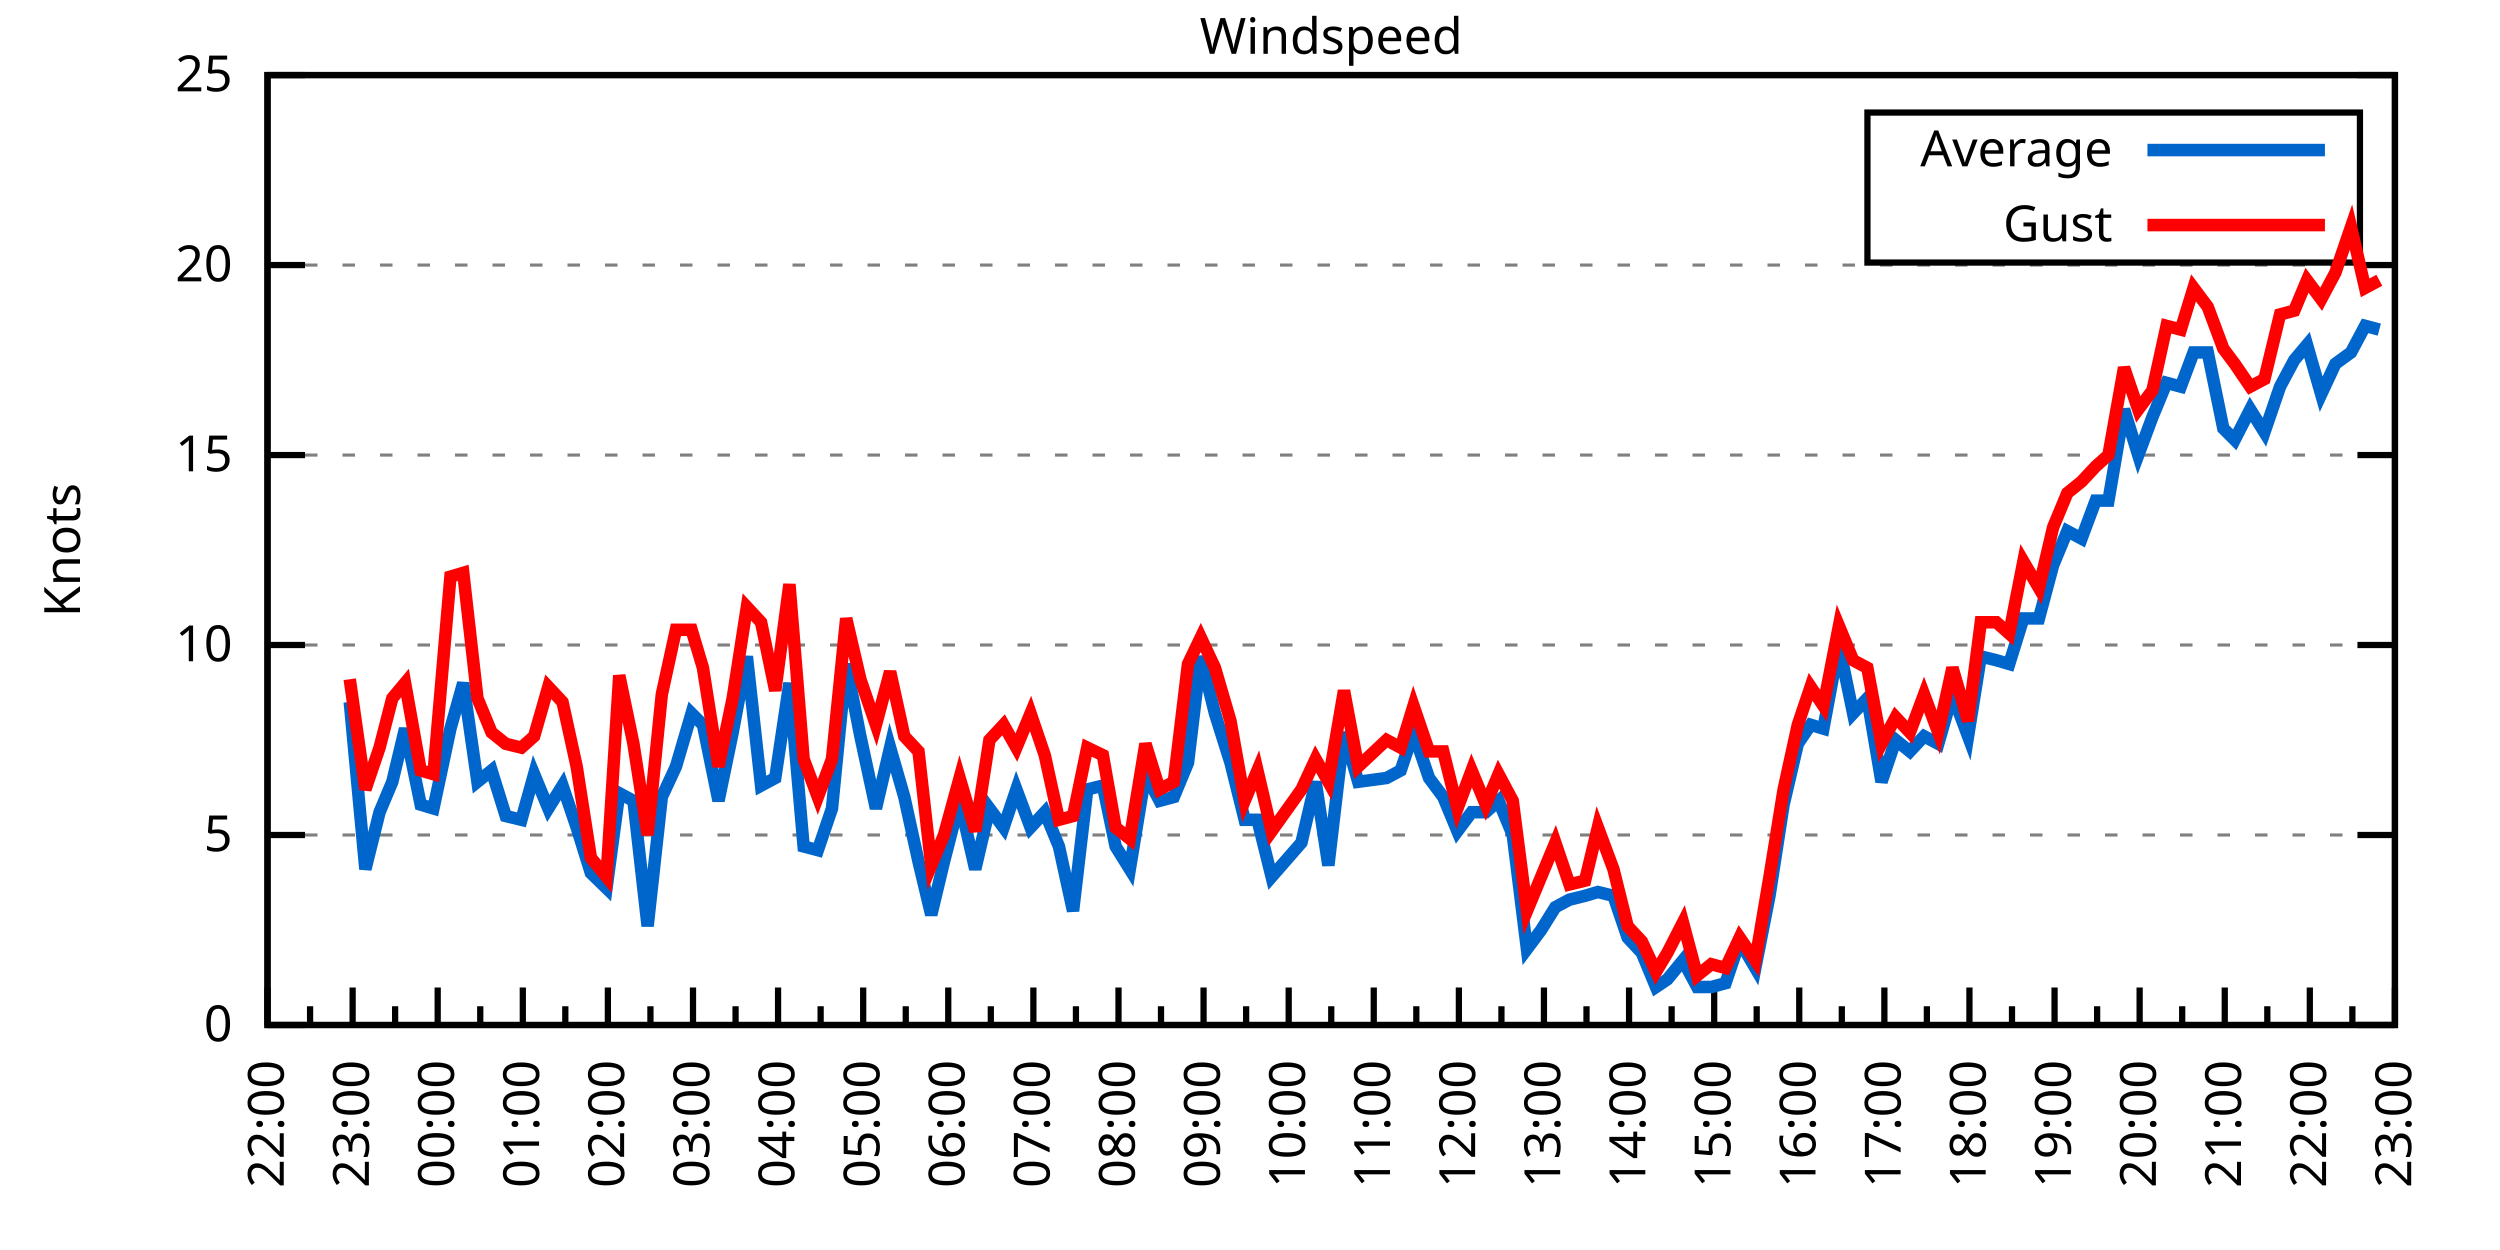
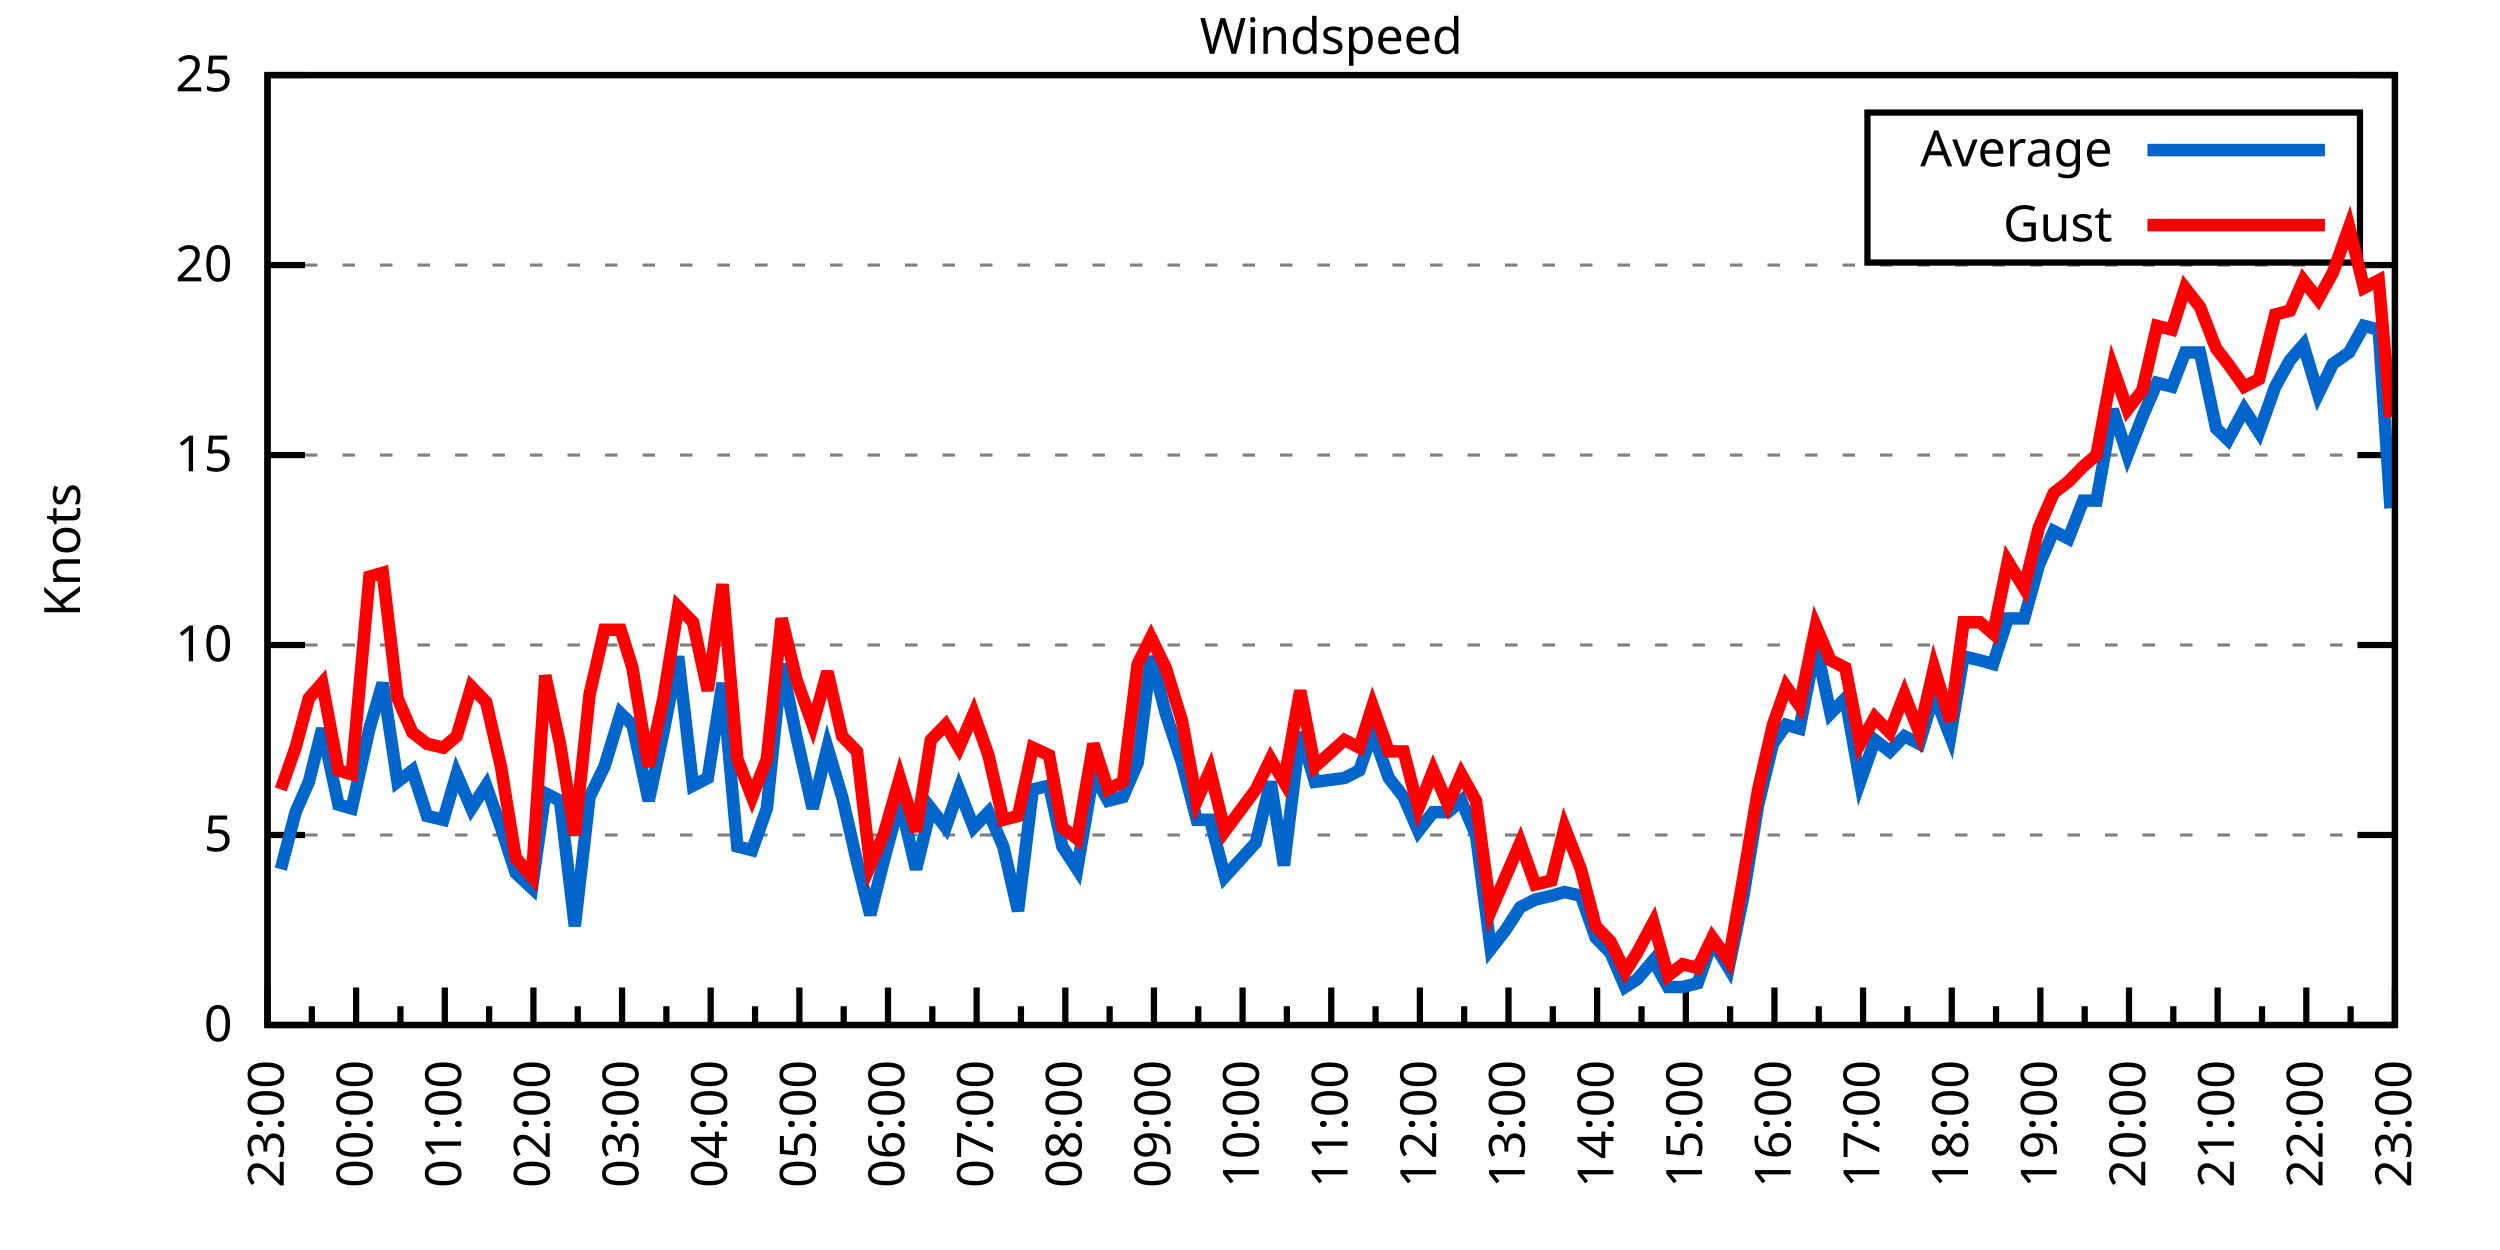
<svg xmlns="http://www.w3.org/2000/svg" xmlns:xlink="http://www.w3.org/1999/xlink" width="400" height="200" viewBox="0 0 400 200">
  <g id="gnuplot_canvas">
    <rect x="0" y="0" width="400" height="200" fill="none" />
    <defs>
      <circle id="gpDot" r="0.5" stroke-width="0.5" stroke="currentColor" />
      <path id="gpPt0" stroke-width="0.333" stroke="currentColor" d="M-1,0 h2 M0,-1 v2" />
      <path id="gpPt1" stroke-width="0.333" stroke="currentColor" d="M-1,-1 L1,1 M1,-1 L-1,1" />
      <path id="gpPt2" stroke-width="0.333" stroke="currentColor" d="M-1,0 L1,0 M0,-1 L0,1 M-1,-1 L1,1 M-1,1 L1,-1" />
      <rect id="gpPt3" stroke-width="0.333" stroke="currentColor" x="-1" y="-1" width="2" height="2" />
      <rect id="gpPt4" stroke-width="0.333" stroke="currentColor" fill="currentColor" x="-1" y="-1" width="2" height="2" />
      <circle id="gpPt5" stroke-width="0.333" stroke="currentColor" cx="0" cy="0" r="1" />
      <use xlink:href="#gpPt5" id="gpPt6" fill="currentColor" stroke="none" />
      <path id="gpPt7" stroke-width="0.333" stroke="currentColor" d="M0,-1.33 L-1.33,0.67 L1.33,0.67 z" />
      <use xlink:href="#gpPt7" id="gpPt8" fill="currentColor" stroke="none" />
      <use xlink:href="#gpPt7" id="gpPt9" stroke="currentColor" transform="rotate(180)" />
      <use xlink:href="#gpPt9" id="gpPt10" fill="currentColor" stroke="none" />
      <use xlink:href="#gpPt3" id="gpPt11" stroke="currentColor" transform="rotate(45)" />
      <use xlink:href="#gpPt11" id="gpPt12" fill="currentColor" stroke="none" />
      <path id="gpPt13" stroke-width="0.333" stroke="currentColor" d="M0,1.330 L1.265,0.411 L0.782,-1.067 L-0.782,-1.076 L-1.265,0.411 z" />
      <use xlink:href="#gpPt13" id="gpPt14" fill="currentColor" stroke="none" />
      <filter id="textbox" filterUnits="objectBoundingBox" x="0" y="0" height="1" width="1">
        <feFlood flood-color="white" flood-opacity="1" result="bgnd" />
        <feComposite in="SourceGraphic" in2="bgnd" operator="atop" />
      </filter>
      <filter id="greybox" filterUnits="objectBoundingBox" x="0" y="0" height="1" width="1">
        <feFlood flood-color="lightgrey" flood-opacity="1" result="grey" />
        <feComposite in="SourceGraphic" in2="grey" operator="atop" />
      </filter>
    </defs>
    <g fill="none" color="white" stroke="currentColor" stroke-width="1.00" stroke-linecap="butt" stroke-linejoin="miter">
</g>
    <g fill="none" color="black" stroke="currentColor" stroke-width="1.00" stroke-linecap="butt" stroke-linejoin="miter">
      <g stroke="none" shape-rendering="crispEdges">
        <polygon fill="rgb(255, 255, 255)" points="42.80,164.00 383.18,164.00 383.18,12.02 42.80,12.02 " />
      </g>
    </g>
    <g fill="none" color="black" stroke="currentColor" stroke-width="1.00" stroke-linecap="butt" stroke-linejoin="miter">
</g>
    <g fill="none" color="black" stroke="black" stroke-width="0.50" stroke-linecap="butt" stroke-linejoin="miter">
</g>
    <g fill="none" color="gray" stroke="currentColor" stroke-width="0.50" stroke-linecap="butt" stroke-linejoin="miter">
      <path stroke="gray" stroke-dasharray="2,4" class="gridline" d="M42.80,164.00 L383.19,164.00  " />
    </g>
    <g fill="none" color="gray" stroke="gray" stroke-width="1.00" stroke-linecap="butt" stroke-linejoin="miter">
</g>
    <g fill="none" color="black" stroke="currentColor" stroke-width="1.00" stroke-linecap="butt" stroke-linejoin="miter">
      <path stroke="black" d="M42.80,164.00 L48.80,164.00 M383.19,164.00 L377.19,164.00  " />
      <g transform="translate(37.20,166.60)" stroke="none" fill="black" font-family="Sans" font-size="8.00" text-anchor="end">
        <text>
          <tspan font-family="Sans"> 0</tspan>
        </text>
      </g>
    </g>
    <g fill="none" color="black" stroke="currentColor" stroke-width="1.00" stroke-linecap="butt" stroke-linejoin="miter">
</g>
    <g fill="none" color="black" stroke="black" stroke-width="0.50" stroke-linecap="butt" stroke-linejoin="miter">
</g>
    <g fill="none" color="gray" stroke="currentColor" stroke-width="0.50" stroke-linecap="butt" stroke-linejoin="miter">
      <path stroke="gray" stroke-dasharray="2,4" class="gridline" d="M42.80,133.60 L383.19,133.60  " />
    </g>
    <g fill="none" color="gray" stroke="gray" stroke-width="1.00" stroke-linecap="butt" stroke-linejoin="miter">
</g>
    <g fill="none" color="black" stroke="currentColor" stroke-width="1.00" stroke-linecap="butt" stroke-linejoin="miter">
      <path stroke="black" d="M42.80,133.60 L48.80,133.60 M383.19,133.60 L377.19,133.60  " />
      <g transform="translate(37.20,136.20)" stroke="none" fill="black" font-family="Sans" font-size="8.00" text-anchor="end">
        <text>
          <tspan font-family="Sans"> 5</tspan>
        </text>
      </g>
    </g>
    <g fill="none" color="black" stroke="currentColor" stroke-width="1.00" stroke-linecap="butt" stroke-linejoin="miter">
</g>
    <g fill="none" color="black" stroke="black" stroke-width="0.50" stroke-linecap="butt" stroke-linejoin="miter">
</g>
    <g fill="none" color="gray" stroke="currentColor" stroke-width="0.50" stroke-linecap="butt" stroke-linejoin="miter">
      <path stroke="gray" stroke-dasharray="2,4" class="gridline" d="M42.80,103.20 L383.19,103.20  " />
    </g>
    <g fill="none" color="gray" stroke="gray" stroke-width="1.00" stroke-linecap="butt" stroke-linejoin="miter">
</g>
    <g fill="none" color="black" stroke="currentColor" stroke-width="1.00" stroke-linecap="butt" stroke-linejoin="miter">
      <path stroke="black" d="M42.80,103.20 L48.80,103.20 M383.19,103.20 L377.19,103.20  " />
      <g transform="translate(37.20,105.80)" stroke="none" fill="black" font-family="Sans" font-size="8.00" text-anchor="end">
        <text>
          <tspan font-family="Sans"> 10</tspan>
        </text>
      </g>
    </g>
    <g fill="none" color="black" stroke="currentColor" stroke-width="1.00" stroke-linecap="butt" stroke-linejoin="miter">
</g>
    <g fill="none" color="black" stroke="black" stroke-width="0.50" stroke-linecap="butt" stroke-linejoin="miter">
</g>
    <g fill="none" color="gray" stroke="currentColor" stroke-width="0.50" stroke-linecap="butt" stroke-linejoin="miter">
      <path stroke="gray" stroke-dasharray="2,4" class="gridline" d="M42.80,72.81 L383.19,72.81  " />
    </g>
    <g fill="none" color="gray" stroke="gray" stroke-width="1.00" stroke-linecap="butt" stroke-linejoin="miter">
</g>
    <g fill="none" color="black" stroke="currentColor" stroke-width="1.00" stroke-linecap="butt" stroke-linejoin="miter">
      <path stroke="black" d="M42.80,72.81 L48.80,72.81 M383.19,72.81 L377.19,72.81  " />
      <g transform="translate(37.20,75.41)" stroke="none" fill="black" font-family="Sans" font-size="8.00" text-anchor="end">
        <text>
          <tspan font-family="Sans"> 15</tspan>
        </text>
      </g>
    </g>
    <g fill="none" color="black" stroke="currentColor" stroke-width="1.00" stroke-linecap="butt" stroke-linejoin="miter">
</g>
    <g fill="none" color="black" stroke="black" stroke-width="0.50" stroke-linecap="butt" stroke-linejoin="miter">
</g>
    <g fill="none" color="gray" stroke="currentColor" stroke-width="0.50" stroke-linecap="butt" stroke-linejoin="miter">
      <path stroke="gray" stroke-dasharray="2,4" class="gridline" d="M42.80,42.41 L383.19,42.41  " />
    </g>
    <g fill="none" color="gray" stroke="gray" stroke-width="1.00" stroke-linecap="butt" stroke-linejoin="miter">
</g>
    <g fill="none" color="black" stroke="currentColor" stroke-width="1.00" stroke-linecap="butt" stroke-linejoin="miter">
      <path stroke="black" d="M42.80,42.41 L48.80,42.41 M383.19,42.41 L377.19,42.41  " />
      <g transform="translate(37.20,45.01)" stroke="none" fill="black" font-family="Sans" font-size="8.00" text-anchor="end">
        <text>
          <tspan font-family="Sans"> 20</tspan>
        </text>
      </g>
    </g>
    <g fill="none" color="black" stroke="currentColor" stroke-width="1.00" stroke-linecap="butt" stroke-linejoin="miter">
</g>
    <g fill="none" color="black" stroke="black" stroke-width="0.50" stroke-linecap="butt" stroke-linejoin="miter">
</g>
    <g fill="none" color="gray" stroke="currentColor" stroke-width="0.50" stroke-linecap="butt" stroke-linejoin="miter">
      <path stroke="gray" stroke-dasharray="2,4" class="gridline" d="M42.80,12.01 L383.19,12.01  " />
    </g>
    <g fill="none" color="gray" stroke="gray" stroke-width="1.00" stroke-linecap="butt" stroke-linejoin="miter">
</g>
    <g fill="none" color="black" stroke="currentColor" stroke-width="1.00" stroke-linecap="butt" stroke-linejoin="miter">
      <path stroke="black" d="M42.80,12.01 L48.80,12.01 M383.19,12.01 L377.19,12.01  " />
      <g transform="translate(37.20,14.61)" stroke="none" fill="black" font-family="Sans" font-size="8.00" text-anchor="end">
        <text>
          <tspan font-family="Sans"> 25</tspan>
        </text>
      </g>
    </g>
    <g fill="none" color="black" stroke="currentColor" stroke-width="1.00" stroke-linecap="butt" stroke-linejoin="miter">
      <path stroke="black" d="M42.80,164.00 L42.80,158.00  " />
      <g transform="translate(45.40,169.60) rotate(270)" stroke="none" fill="black" font-family="Sans" font-size="8.00" text-anchor="end">
        <text>
+           <tspan font-family="Sans">23:00</tspan>
+         </text>
+       </g>
+     </g>
+     <g fill="none" color="black" stroke="currentColor" stroke-width="1.00" stroke-linecap="butt" stroke-linejoin="miter">
+       <path stroke="black" d="M49.89,164.00 L49.89,161.00 M56.98,164.00 L56.98,158.00  " />
+       <g transform="translate(59.58,169.60) rotate(270)" stroke="none" fill="black" font-family="Sans" font-size="8.00" text-anchor="end">
+         <text>
+           <tspan font-family="Sans">00:00</tspan>
+         </text>
+       </g>
+     </g>
+     <g fill="none" color="black" stroke="currentColor" stroke-width="1.00" stroke-linecap="butt" stroke-linejoin="miter">
+       <path stroke="black" d="M64.07,164.00 L64.07,161.00 M71.17,164.00 L71.17,158.00  " />
+       <g transform="translate(73.77,169.60) rotate(270)" stroke="none" fill="black" font-family="Sans" font-size="8.00" text-anchor="end">
+         <text>
+           <tspan font-family="Sans">01:00</tspan>
+         </text>
+       </g>
+     </g>
+     <g fill="none" color="black" stroke="currentColor" stroke-width="1.00" stroke-linecap="butt" stroke-linejoin="miter">
+       <path stroke="black" d="M78.26,164.00 L78.26,161.00 M85.35,164.00 L85.35,158.00  " />
+       <g transform="translate(87.95,169.60) rotate(270)" stroke="none" fill="black" font-family="Sans" font-size="8.00" text-anchor="end">
+         <text>
+           <tspan font-family="Sans">02:00</tspan>
+         </text>
+       </g>
+     </g>
+     <g fill="none" color="black" stroke="currentColor" stroke-width="1.00" stroke-linecap="butt" stroke-linejoin="miter">
+       <path stroke="black" d="M92.44,164.00 L92.44,161.00 M99.53,164.00 L99.53,158.00  " />
+       <g transform="translate(102.13,169.60) rotate(270)" stroke="none" fill="black" font-family="Sans" font-size="8.00" text-anchor="end">
+         <text>
+           <tspan font-family="Sans">03:00</tspan>
+         </text>
+       </g>
+     </g>
+     <g fill="none" color="black" stroke="currentColor" stroke-width="1.00" stroke-linecap="butt" stroke-linejoin="miter">
+       <path stroke="black" d="M106.62,164.00 L106.62,161.00 M113.71,164.00 L113.71,158.00  " />
+       <g transform="translate(116.31,169.60) rotate(270)" stroke="none" fill="black" font-family="Sans" font-size="8.00" text-anchor="end">
+         <text>
+           <tspan font-family="Sans">04:00</tspan>
+         </text>
+       </g>
+     </g>
+     <g fill="none" color="black" stroke="currentColor" stroke-width="1.00" stroke-linecap="butt" stroke-linejoin="miter">
+       <path stroke="black" d="M120.81,164.00 L120.81,161.00 M127.90,164.00 L127.90,158.00  " />
+       <g transform="translate(130.50,169.60) rotate(270)" stroke="none" fill="black" font-family="Sans" font-size="8.00" text-anchor="end">
+         <text>
+           <tspan font-family="Sans">05:00</tspan>
+         </text>
+       </g>
+     </g>
+     <g fill="none" color="black" stroke="currentColor" stroke-width="1.00" stroke-linecap="butt" stroke-linejoin="miter">
+       <path stroke="black" d="M134.99,164.00 L134.99,161.00 M142.08,164.00 L142.08,158.00  " />
+       <g transform="translate(144.68,169.60) rotate(270)" stroke="none" fill="black" font-family="Sans" font-size="8.00" text-anchor="end">
+         <text>
+           <tspan font-family="Sans">06:00</tspan>
+         </text>
+       </g>
+     </g>
+     <g fill="none" color="black" stroke="currentColor" stroke-width="1.00" stroke-linecap="butt" stroke-linejoin="miter">
+       <path stroke="black" d="M149.17,164.00 L149.17,161.00 M156.26,164.00 L156.26,158.00  " />
+       <g transform="translate(158.86,169.60) rotate(270)" stroke="none" fill="black" font-family="Sans" font-size="8.00" text-anchor="end">
+         <text>
+           <tspan font-family="Sans">07:00</tspan>
+         </text>
+       </g>
+     </g>
+     <g fill="none" color="black" stroke="currentColor" stroke-width="1.00" stroke-linecap="butt" stroke-linejoin="miter">
+       <path stroke="black" d="M163.35,164.00 L163.35,161.00 M170.45,164.00 L170.45,158.00  " />
+       <g transform="translate(173.05,169.60) rotate(270)" stroke="none" fill="black" font-family="Sans" font-size="8.00" text-anchor="end">
+         <text>
+           <tspan font-family="Sans">08:00</tspan>
+         </text>
+       </g>
+     </g>
+     <g fill="none" color="black" stroke="currentColor" stroke-width="1.00" stroke-linecap="butt" stroke-linejoin="miter">
+       <path stroke="black" d="M177.54,164.00 L177.54,161.00 M184.63,164.00 L184.63,158.00  " />
+       <g transform="translate(187.23,169.60) rotate(270)" stroke="none" fill="black" font-family="Sans" font-size="8.00" text-anchor="end">
+         <text>
+           <tspan font-family="Sans">09:00</tspan>
+         </text>
+       </g>
+     </g>
+     <g fill="none" color="black" stroke="currentColor" stroke-width="1.00" stroke-linecap="butt" stroke-linejoin="miter">
+       <path stroke="black" d="M191.72,164.00 L191.72,161.00 M198.81,164.00 L198.81,158.00  " />
+       <g transform="translate(201.41,169.60) rotate(270)" stroke="none" fill="black" font-family="Sans" font-size="8.00" text-anchor="end">
+         <text>
+           <tspan font-family="Sans">10:00</tspan>
+         </text>
+       </g>
+     </g>
+     <g fill="none" color="black" stroke="currentColor" stroke-width="1.00" stroke-linecap="butt" stroke-linejoin="miter">
+       <path stroke="black" d="M205.90,164.00 L205.90,161.00 M213.00,164.00 L213.00,158.00  " />
+       <g transform="translate(215.60,169.60) rotate(270)" stroke="none" fill="black" font-family="Sans" font-size="8.00" text-anchor="end">
+         <text>
+           <tspan font-family="Sans">11:00</tspan>
+         </text>
+       </g>
+     </g>
+     <g fill="none" color="black" stroke="currentColor" stroke-width="1.00" stroke-linecap="butt" stroke-linejoin="miter">
+       <path stroke="black" d="M220.09,164.00 L220.09,161.00 M227.18,164.00 L227.18,158.00  " />
+       <g transform="translate(229.78,169.60) rotate(270)" stroke="none" fill="black" font-family="Sans" font-size="8.00" text-anchor="end">
+         <text>
+           <tspan font-family="Sans">12:00</tspan>
+         </text>
+       </g>
+     </g>
+     <g fill="none" color="black" stroke="currentColor" stroke-width="1.00" stroke-linecap="butt" stroke-linejoin="miter">
+       <path stroke="black" d="M234.27,164.00 L234.27,161.00 M241.36,164.00 L241.36,158.00  " />
+       <g transform="translate(243.96,169.60) rotate(270)" stroke="none" fill="black" font-family="Sans" font-size="8.00" text-anchor="end">
+         <text>
+           <tspan font-family="Sans">13:00</tspan>
+         </text>
+       </g>
+     </g>
+     <g fill="none" color="black" stroke="currentColor" stroke-width="1.00" stroke-linecap="butt" stroke-linejoin="miter">
+       <path stroke="black" d="M248.45,164.00 L248.45,161.00 M255.54,164.00 L255.54,158.00  " />
+       <g transform="translate(258.14,169.60) rotate(270)" stroke="none" fill="black" font-family="Sans" font-size="8.00" text-anchor="end">
+         <text>
+           <tspan font-family="Sans">14:00</tspan>
+         </text>
+       </g>
+     </g>
+     <g fill="none" color="black" stroke="currentColor" stroke-width="1.00" stroke-linecap="butt" stroke-linejoin="miter">
+       <path stroke="black" d="M262.64,164.00 L262.64,161.00 M269.73,164.00 L269.73,158.00  " />
+       <g transform="translate(272.33,169.60) rotate(270)" stroke="none" fill="black" font-family="Sans" font-size="8.00" text-anchor="end">
+         <text>
+           <tspan font-family="Sans">15:00</tspan>
+         </text>
+       </g>
+     </g>
+     <g fill="none" color="black" stroke="currentColor" stroke-width="1.00" stroke-linecap="butt" stroke-linejoin="miter">
+       <path stroke="black" d="M276.82,164.00 L276.82,161.00 M283.91,164.00 L283.91,158.00  " />
+       <g transform="translate(286.51,169.60) rotate(270)" stroke="none" fill="black" font-family="Sans" font-size="8.00" text-anchor="end">
+         <text>
+           <tspan font-family="Sans">16:00</tspan>
+         </text>
+       </g>
+     </g>
+     <g fill="none" color="black" stroke="currentColor" stroke-width="1.00" stroke-linecap="butt" stroke-linejoin="miter">
+       <path stroke="black" d="M291.00,164.00 L291.00,161.00 M298.09,164.00 L298.09,158.00  " />
+       <g transform="translate(300.69,169.60) rotate(270)" stroke="none" fill="black" font-family="Sans" font-size="8.00" text-anchor="end">
+         <text>
+           <tspan font-family="Sans">17:00</tspan>
+         </text>
+       </g>
+     </g>
+     <g fill="none" color="black" stroke="currentColor" stroke-width="1.00" stroke-linecap="butt" stroke-linejoin="miter">
+       <path stroke="black" d="M305.18,164.00 L305.18,161.00 M312.28,164.00 L312.28,158.00  " />
+       <g transform="translate(314.88,169.60) rotate(270)" stroke="none" fill="black" font-family="Sans" font-size="8.00" text-anchor="end">
+         <text>
+           <tspan font-family="Sans">18:00</tspan>
+         </text>
+       </g>
+     </g>
+     <g fill="none" color="black" stroke="currentColor" stroke-width="1.00" stroke-linecap="butt" stroke-linejoin="miter">
+       <path stroke="black" d="M319.37,164.00 L319.37,161.00 M326.46,164.00 L326.46,158.00  " />
+       <g transform="translate(329.06,169.60) rotate(270)" stroke="none" fill="black" font-family="Sans" font-size="8.00" text-anchor="end">
+         <text>
+           <tspan font-family="Sans">19:00</tspan>
+         </text>
+       </g>
+     </g>
+     <g fill="none" color="black" stroke="currentColor" stroke-width="1.00" stroke-linecap="butt" stroke-linejoin="miter">
+       <path stroke="black" d="M333.55,164.00 L333.55,161.00 M340.64,164.00 L340.64,158.00  " />
+       <g transform="translate(343.24,169.60) rotate(270)" stroke="none" fill="black" font-family="Sans" font-size="8.00" text-anchor="end">
+         <text>
+           <tspan font-family="Sans">20:00</tspan>
+         </text>
+       </g>
+     </g>
+     <g fill="none" color="black" stroke="currentColor" stroke-width="1.00" stroke-linecap="butt" stroke-linejoin="miter">
+       <path stroke="black" d="M347.73,164.00 L347.73,161.00 M354.82,164.00 L354.82,158.00  " />
+       <g transform="translate(357.42,169.60) rotate(270)" stroke="none" fill="black" font-family="Sans" font-size="8.00" text-anchor="end">
+         <text>
+           <tspan font-family="Sans">21:00</tspan>
+         </text>
+       </g>
+     </g>
+     <g fill="none" color="black" stroke="currentColor" stroke-width="1.00" stroke-linecap="butt" stroke-linejoin="miter">
+       <path stroke="black" d="M361.92,164.00 L361.92,161.00 M369.01,164.00 L369.01,158.00  " />
+       <g transform="translate(371.61,169.60) rotate(270)" stroke="none" fill="black" font-family="Sans" font-size="8.00" text-anchor="end">
+         <text>
          <tspan font-family="Sans">22:00</tspan>
        </text>
      </g>
    </g>
    <g fill="none" color="black" stroke="currentColor" stroke-width="1.00" stroke-linecap="butt" stroke-linejoin="miter">
-       <path stroke="black" d="M49.61,164.00 L49.61,161.00 M56.42,164.00 L56.42,158.00  " />
-       <g transform="translate(59.02,169.60) rotate(270)" stroke="none" fill="black" font-family="Sans" font-size="8.00" text-anchor="end">
-         <text>
-           <tspan font-family="Sans">23:00</tspan>
-         </text>
-       </g>
-     </g>
-     <g fill="none" color="black" stroke="currentColor" stroke-width="1.00" stroke-linecap="butt" stroke-linejoin="miter">
-       <path stroke="black" d="M63.22,164.00 L63.22,161.00 M70.03,164.00 L70.03,158.00  " />
-       <g transform="translate(72.63,169.60) rotate(270)" stroke="none" fill="black" font-family="Sans" font-size="8.00" text-anchor="end">
-         <text>
-           <tspan font-family="Sans">00:00</tspan>
-         </text>
-       </g>
-     </g>
-     <g fill="none" color="black" stroke="currentColor" stroke-width="1.00" stroke-linecap="butt" stroke-linejoin="miter">
-       <path stroke="black" d="M76.84,164.00 L76.84,161.00 M83.65,164.00 L83.65,158.00  " />
-       <g transform="translate(86.25,169.60) rotate(270)" stroke="none" fill="black" font-family="Sans" font-size="8.00" text-anchor="end">
-         <text>
-           <tspan font-family="Sans">01:00</tspan>
-         </text>
-       </g>
-     </g>
-     <g fill="none" color="black" stroke="currentColor" stroke-width="1.00" stroke-linecap="butt" stroke-linejoin="miter">
-       <path stroke="black" d="M90.45,164.00 L90.45,161.00 M97.26,164.00 L97.26,158.00  " />
-       <g transform="translate(99.86,169.60) rotate(270)" stroke="none" fill="black" font-family="Sans" font-size="8.00" text-anchor="end">
-         <text>
-           <tspan font-family="Sans">02:00</tspan>
-         </text>
-       </g>
-     </g>
-     <g fill="none" color="black" stroke="currentColor" stroke-width="1.00" stroke-linecap="butt" stroke-linejoin="miter">
-       <path stroke="black" d="M104.07,164.00 L104.07,161.00 M110.88,164.00 L110.88,158.00  " />
-       <g transform="translate(113.48,169.60) rotate(270)" stroke="none" fill="black" font-family="Sans" font-size="8.00" text-anchor="end">
-         <text>
-           <tspan font-family="Sans">03:00</tspan>
-         </text>
-       </g>
-     </g>
-     <g fill="none" color="black" stroke="currentColor" stroke-width="1.00" stroke-linecap="butt" stroke-linejoin="miter">
-       <path stroke="black" d="M117.69,164.00 L117.69,161.00 M124.49,164.00 L124.49,158.00  " />
-       <g transform="translate(127.09,169.60) rotate(270)" stroke="none" fill="black" font-family="Sans" font-size="8.00" text-anchor="end">
-         <text>
-           <tspan font-family="Sans">04:00</tspan>
-         </text>
-       </g>
-     </g>
-     <g fill="none" color="black" stroke="currentColor" stroke-width="1.00" stroke-linecap="butt" stroke-linejoin="miter">
-       <path stroke="black" d="M131.30,164.00 L131.30,161.00 M138.11,164.00 L138.11,158.00  " />
-       <g transform="translate(140.71,169.60) rotate(270)" stroke="none" fill="black" font-family="Sans" font-size="8.00" text-anchor="end">
-         <text>
-           <tspan font-family="Sans">05:00</tspan>
-         </text>
-       </g>
-     </g>
-     <g fill="none" color="black" stroke="currentColor" stroke-width="1.00" stroke-linecap="butt" stroke-linejoin="miter">
-       <path stroke="black" d="M144.92,164.00 L144.92,161.00 M151.72,164.00 L151.72,158.00  " />
-       <g transform="translate(154.32,169.60) rotate(270)" stroke="none" fill="black" font-family="Sans" font-size="8.00" text-anchor="end">
-         <text>
-           <tspan font-family="Sans">06:00</tspan>
-         </text>
-       </g>
-     </g>
-     <g fill="none" color="black" stroke="currentColor" stroke-width="1.00" stroke-linecap="butt" stroke-linejoin="miter">
-       <path stroke="black" d="M158.53,164.00 L158.53,161.00 M165.34,164.00 L165.34,158.00  " />
-       <g transform="translate(167.94,169.60) rotate(270)" stroke="none" fill="black" font-family="Sans" font-size="8.00" text-anchor="end">
-         <text>
-           <tspan font-family="Sans">07:00</tspan>
-         </text>
-       </g>
-     </g>
-     <g fill="none" color="black" stroke="currentColor" stroke-width="1.00" stroke-linecap="butt" stroke-linejoin="miter">
-       <path stroke="black" d="M172.15,164.00 L172.15,161.00 M178.96,164.00 L178.96,158.00  " />
-       <g transform="translate(181.56,169.60) rotate(270)" stroke="none" fill="black" font-family="Sans" font-size="8.00" text-anchor="end">
-         <text>
-           <tspan font-family="Sans">08:00</tspan>
-         </text>
-       </g>
-     </g>
-     <g fill="none" color="black" stroke="currentColor" stroke-width="1.00" stroke-linecap="butt" stroke-linejoin="miter">
-       <path stroke="black" d="M185.76,164.00 L185.76,161.00 M192.57,164.00 L192.57,158.00  " />
-       <g transform="translate(195.17,169.60) rotate(270)" stroke="none" fill="black" font-family="Sans" font-size="8.00" text-anchor="end">
-         <text>
-           <tspan font-family="Sans">09:00</tspan>
-         </text>
-       </g>
-     </g>
-     <g fill="none" color="black" stroke="currentColor" stroke-width="1.00" stroke-linecap="butt" stroke-linejoin="miter">
-       <path stroke="black" d="M199.38,164.00 L199.38,161.00 M206.19,164.00 L206.19,158.00  " />
-       <g transform="translate(208.79,169.60) rotate(270)" stroke="none" fill="black" font-family="Sans" font-size="8.00" text-anchor="end">
-         <text>
-           <tspan font-family="Sans">10:00</tspan>
-         </text>
-       </g>
-     </g>
-     <g fill="none" color="black" stroke="currentColor" stroke-width="1.00" stroke-linecap="butt" stroke-linejoin="miter">
-       <path stroke="black" d="M213.00,164.00 L213.00,161.00 M219.80,164.00 L219.80,158.00  " />
-       <g transform="translate(222.40,169.60) rotate(270)" stroke="none" fill="black" font-family="Sans" font-size="8.00" text-anchor="end">
-         <text>
-           <tspan font-family="Sans">11:00</tspan>
-         </text>
-       </g>
-     </g>
-     <g fill="none" color="black" stroke="currentColor" stroke-width="1.00" stroke-linecap="butt" stroke-linejoin="miter">
-       <path stroke="black" d="M226.61,164.00 L226.61,161.00 M233.42,164.00 L233.42,158.00  " />
-       <g transform="translate(236.02,169.60) rotate(270)" stroke="none" fill="black" font-family="Sans" font-size="8.00" text-anchor="end">
-         <text>
-           <tspan font-family="Sans">12:00</tspan>
-         </text>
-       </g>
-     </g>
-     <g fill="none" color="black" stroke="currentColor" stroke-width="1.00" stroke-linecap="butt" stroke-linejoin="miter">
-       <path stroke="black" d="M240.23,164.00 L240.23,161.00 M247.03,164.00 L247.03,158.00  " />
-       <g transform="translate(249.63,169.60) rotate(270)" stroke="none" fill="black" font-family="Sans" font-size="8.00" text-anchor="end">
-         <text>
-           <tspan font-family="Sans">13:00</tspan>
-         </text>
-       </g>
-     </g>
-     <g fill="none" color="black" stroke="currentColor" stroke-width="1.00" stroke-linecap="butt" stroke-linejoin="miter">
-       <path stroke="black" d="M253.84,164.00 L253.84,161.00 M260.65,164.00 L260.65,158.00  " />
-       <g transform="translate(263.25,169.60) rotate(270)" stroke="none" fill="black" font-family="Sans" font-size="8.00" text-anchor="end">
-         <text>
-           <tspan font-family="Sans">14:00</tspan>
-         </text>
-       </g>
-     </g>
-     <g fill="none" color="black" stroke="currentColor" stroke-width="1.00" stroke-linecap="butt" stroke-linejoin="miter">
-       <path stroke="black" d="M267.46,164.00 L267.46,161.00 M274.27,164.00 L274.27,158.00  " />
-       <g transform="translate(276.87,169.60) rotate(270)" stroke="none" fill="black" font-family="Sans" font-size="8.00" text-anchor="end">
-         <text>
-           <tspan font-family="Sans">15:00</tspan>
-         </text>
-       </g>
-     </g>
-     <g fill="none" color="black" stroke="currentColor" stroke-width="1.00" stroke-linecap="butt" stroke-linejoin="miter">
-       <path stroke="black" d="M281.07,164.00 L281.07,161.00 M287.88,164.00 L287.88,158.00  " />
-       <g transform="translate(290.48,169.60) rotate(270)" stroke="none" fill="black" font-family="Sans" font-size="8.00" text-anchor="end">
-         <text>
-           <tspan font-family="Sans">16:00</tspan>
-         </text>
-       </g>
-     </g>
-     <g fill="none" color="black" stroke="currentColor" stroke-width="1.00" stroke-linecap="butt" stroke-linejoin="miter">
-       <path stroke="black" d="M294.69,164.00 L294.69,161.00 M301.50,164.00 L301.50,158.00  " />
-       <g transform="translate(304.10,169.60) rotate(270)" stroke="none" fill="black" font-family="Sans" font-size="8.00" text-anchor="end">
-         <text>
-           <tspan font-family="Sans">17:00</tspan>
-         </text>
-       </g>
-     </g>
-     <g fill="none" color="black" stroke="currentColor" stroke-width="1.00" stroke-linecap="butt" stroke-linejoin="miter">
-       <path stroke="black" d="M308.30,164.00 L308.30,161.00 M315.11,164.00 L315.11,158.00  " />
-       <g transform="translate(317.71,169.60) rotate(270)" stroke="none" fill="black" font-family="Sans" font-size="8.00" text-anchor="end">
-         <text>
-           <tspan font-family="Sans">18:00</tspan>
-         </text>
-       </g>
-     </g>
-     <g fill="none" color="black" stroke="currentColor" stroke-width="1.00" stroke-linecap="butt" stroke-linejoin="miter">
-       <path stroke="black" d="M321.92,164.00 L321.92,161.00 M328.73,164.00 L328.73,158.00  " />
-       <g transform="translate(331.33,169.60) rotate(270)" stroke="none" fill="black" font-family="Sans" font-size="8.00" text-anchor="end">
-         <text>
-           <tspan font-family="Sans">19:00</tspan>
-         </text>
-       </g>
-     </g>
-     <g fill="none" color="black" stroke="currentColor" stroke-width="1.00" stroke-linecap="butt" stroke-linejoin="miter">
-       <path stroke="black" d="M335.54,164.00 L335.54,161.00 M342.34,164.00 L342.34,158.00  " />
-       <g transform="translate(344.94,169.60) rotate(270)" stroke="none" fill="black" font-family="Sans" font-size="8.00" text-anchor="end">
-         <text>
-           <tspan font-family="Sans">20:00</tspan>
-         </text>
-       </g>
-     </g>
-     <g fill="none" color="black" stroke="currentColor" stroke-width="1.00" stroke-linecap="butt" stroke-linejoin="miter">
-       <path stroke="black" d="M349.15,164.00 L349.15,161.00 M355.96,164.00 L355.96,158.00  " />
-       <g transform="translate(358.56,169.60) rotate(270)" stroke="none" fill="black" font-family="Sans" font-size="8.00" text-anchor="end">
-         <text>
-           <tspan font-family="Sans">21:00</tspan>
-         </text>
-       </g>
-     </g>
-     <g fill="none" color="black" stroke="currentColor" stroke-width="1.00" stroke-linecap="butt" stroke-linejoin="miter">
-       <path stroke="black" d="M362.77,164.00 L362.77,161.00 M369.57,164.00 L369.57,158.00  " />
-       <g transform="translate(372.17,169.60) rotate(270)" stroke="none" fill="black" font-family="Sans" font-size="8.00" text-anchor="end">
-         <text>
-           <tspan font-family="Sans">22:00</tspan>
-         </text>
-       </g>
-     </g>
-     <g fill="none" color="black" stroke="currentColor" stroke-width="1.00" stroke-linecap="butt" stroke-linejoin="miter">
-       <path stroke="black" d="M376.38,164.00 L376.38,161.00 M383.19,164.00 L383.19,158.00  " />
+       <path stroke="black" d="M376.10,164.00 L376.10,161.00 M383.19,164.00 L383.19,158.00  " />
      <g transform="translate(385.79,169.60) rotate(270)" stroke="none" fill="black" font-family="Sans" font-size="8.00" text-anchor="end">
        <text>
          <tspan font-family="Sans">23:00</tspan>
        </text>
      </g>
    </g>
    <g fill="none" color="black" stroke="currentColor" stroke-width="1.00" stroke-linecap="butt" stroke-linejoin="miter">
</g>
    <g fill="none" color="black" stroke="currentColor" stroke-width="1.00" stroke-linecap="butt" stroke-linejoin="miter">
      <path stroke="black" d="M42.80,12.01 L42.80,164.00 L383.19,164.00 L383.19,12.01 L42.80,12.01 Z  " />
    </g>
    <g fill="none" color="black" stroke="currentColor" stroke-width="1.00" stroke-linecap="butt" stroke-linejoin="miter">
      <g transform="translate(12.80,88.01) rotate(270)" stroke="none" fill="black" font-family="Sans" font-size="8.00" text-anchor="middle">
        <text>
          <tspan font-family="Sans">Knots</tspan>
        </text>
      </g>
    </g>
    <g fill="none" color="black" stroke="currentColor" stroke-width="1.00" stroke-linecap="butt" stroke-linejoin="miter">
</g>
    <g fill="none" color="black" stroke="currentColor" stroke-width="1.00" stroke-linecap="butt" stroke-linejoin="miter">
      <path stroke="black" d="M298.79,42.01 L298.79,18.01 L377.59,18.01 L377.59,42.01 L298.79,42.01 Z  " />
    </g>
    <g id="Windspeed_plot_1">
      <g fill="none" color="white" stroke="black" stroke-width="2.00" stroke-linecap="butt" stroke-linejoin="miter">
</g>
      <g fill="none" color="black" stroke="currentColor" stroke-width="2.00" stroke-linecap="butt" stroke-linejoin="miter">
        <g transform="translate(337.99,26.61)" stroke="none" fill="black" font-family="Sans" font-size="8.00" text-anchor="end">
          <text>
            <tspan font-family="Sans">Average</tspan>
          </text>
        </g>
      </g>
      <g fill="none" color="black" stroke="currentColor" stroke-width="2.00" stroke-linecap="butt" stroke-linejoin="miter">
-         <path stroke="rgb(  0, 102, 204)" d="M343.59,24.01 L371.99,24.01 M55.96,112.32 L58.46,139.07 L60.73,129.95 L62.77,125.09 L64.81,116.58 L67.31,128.74   L69.35,129.35 L72.07,116.58 L74.12,109.28 L76.39,125.09 L78.65,123.27 L80.92,130.56 L83.42,131.17 L85.46,123.87   L87.73,129.35 L90.00,125.70 L92.27,132.39 L94.54,139.68 L97.04,142.11 L99.08,126.91 L101.35,128.13 L103.62,148.19   L105.89,127.52 L108.15,122.66 L110.65,114.15 L112.47,115.97 L114.96,128.13 L117.23,117.19 L119.50,105.03 L121.77,125.70   L124.04,124.48 L126.31,109.28 L128.58,135.43 L130.85,136.03 L133.12,129.35 L135.39,106.24 L137.66,117.80 L140.15,129.35   L142.42,119.62 L144.69,127.52 L146.96,137.86 L149.00,146.37 L151.04,137.86 L153.54,128.13 L156.04,139.07 L158.31,129.35   L160.57,132.39 L162.62,126.31 L164.89,132.39 L167.16,129.95 L169.43,135.43 L171.69,145.76 L173.96,126.31 L176.46,125.70   L178.50,135.43 L180.77,139.07 L183.27,123.87 L185.54,128.13 L187.81,127.52 L190.08,122.05 L192.12,105.03 L194.39,114.15   L196.88,122.05 L199.15,131.17 L201.19,131.17 L203.46,140.29 L208.23,134.82 L210.50,125.09 L212.54,138.47 L215.04,117.19   L217.31,125.09 L221.85,124.48 L224.11,123.27 L226.16,117.19 L228.65,124.48 L230.92,127.52 L233.19,132.99 L235.46,129.95   L237.73,129.95 L239.77,128.13 L242.04,133.60 L244.31,151.84 L246.58,148.80 L248.85,145.15 L251.12,143.94 L253.61,143.33   L255.66,142.72 L258.15,143.33 L260.42,150.02 L262.69,152.45 L264.96,157.92 L266.78,156.70 L269.27,153.66 L271.54,157.92   L273.81,157.92 L276.08,157.31 L278.35,150.62 L280.85,154.88 L283.12,143.33 L285.38,128.74 L287.65,119.01 L289.70,115.97   L291.74,116.58 L294.23,103.20 L296.50,114.15 L298.77,111.72 L301.04,125.09 L303.31,118.40 L305.58,120.23 L307.85,117.80   L310.12,119.01 L312.39,111.11 L314.89,117.80 L316.93,105.03 L319.42,105.64 L321.47,106.24 L323.74,98.95 L326.23,98.95   L328.50,90.44 L330.77,84.97 L333.04,86.18 L335.31,80.10 L337.35,80.10 L339.85,65.51 L342.12,72.81 L344.39,66.73   L346.65,61.25 L348.92,61.86 L350.97,56.39 L353.24,56.39 L355.73,68.55 L357.55,70.37 L360.04,65.51 L362.31,69.16   L364.81,61.86 L367.08,57.61 L369.12,55.18 L371.39,63.08 L373.66,58.21 L376.16,56.39 L378.42,52.14 L380.69,52.74    " />
+         <path stroke="rgb(  0, 102, 204)" d="M343.59,24.01 L371.99,24.01 M44.93,139.07 L47.29,129.95 L49.42,125.09 L51.55,116.58 L54.15,128.74 L56.27,129.35   L59.11,116.58 L61.24,109.28 L63.60,125.09 L65.97,123.27 L68.33,130.56 L70.93,131.17 L73.06,123.87 L75.42,129.35   L77.78,125.70 L80.15,132.39 L82.51,139.68 L85.11,142.11 L87.24,126.91 L89.60,128.13 L91.97,148.19 L94.33,127.52   L96.70,122.66 L99.30,114.15 L101.19,115.97 L103.79,128.13 L106.15,117.19 L108.51,105.03 L110.88,125.70 L113.24,124.48   L115.61,109.28 L117.97,135.43 L120.33,136.03 L122.70,129.35 L125.06,106.24 L127.42,117.80 L130.02,129.35 L132.39,119.62   L134.75,127.52 L137.12,137.86 L139.24,146.37 L141.37,137.86 L143.97,128.13 L146.57,139.07 L148.94,129.35 L151.30,132.39   L153.43,126.31 L155.79,132.39 L158.15,129.95 L160.52,135.43 L162.88,145.76 L165.25,126.31 L167.85,125.70 L169.97,135.43   L172.34,139.07 L174.94,123.87 L177.30,128.13 L179.67,127.52 L182.03,122.05 L184.16,105.03 L186.52,114.15 L189.12,122.05   L191.48,131.17 L193.61,131.17 L195.98,140.29 L200.94,134.82 L203.30,125.09 L205.43,138.47 L208.03,117.19 L210.39,125.09   L215.12,124.48 L217.49,123.27 L219.61,117.19 L222.21,124.48 L224.58,127.52 L226.94,132.99 L229.31,129.95 L231.67,129.95   L233.80,128.13 L236.16,133.60 L238.52,151.84 L240.89,148.80 L243.25,145.15 L245.62,143.94 L248.22,143.33 L250.34,142.72   L252.94,143.33 L255.31,150.02 L257.67,152.45 L260.04,157.92 L261.93,156.70 L264.53,153.66 L266.89,157.92 L269.25,157.92   L271.62,157.31 L273.98,150.62 L276.58,154.88 L278.95,143.33 L281.31,128.74 L283.67,119.01 L285.80,115.97 L287.93,116.58   L290.53,103.20 L292.89,114.15 L295.26,111.72 L297.62,125.09 L299.98,118.40 L302.35,120.23 L304.71,117.80 L307.08,119.01   L309.44,111.11 L312.04,117.80 L314.17,105.03 L316.77,105.64 L318.89,106.24 L321.26,98.95 L323.86,98.95 L326.22,90.44   L328.59,84.97 L330.95,86.18 L333.31,80.10 L335.44,80.10 L338.04,65.51 L340.40,72.81 L342.77,66.73 L345.13,61.25   L347.50,61.86 L349.62,56.39 L351.99,56.39 L354.59,68.55 L356.48,70.37 L359.08,65.51 L361.44,69.16 L364.04,61.86   L366.41,57.61 L368.53,55.18 L370.90,63.08 L373.26,58.21 L375.86,56.39 L378.23,52.14 L380.59,52.74 L382.48,81.32    " />
      </g>
    </g>
    <g id="Windspeed_plot_2">
      <g fill="none" color="black" stroke="currentColor" stroke-width="2.00" stroke-linecap="butt" stroke-linejoin="miter">
        <g transform="translate(337.99,38.61)" stroke="none" fill="black" font-family="Sans" font-size="8.00" text-anchor="end">
          <text>
            <tspan font-family="Sans">Gust</tspan>
          </text>
        </g>
      </g>
      <g fill="none" color="black" stroke="currentColor" stroke-width="2.00" stroke-linecap="butt" stroke-linejoin="miter">
-         <path stroke="rgb(255,   0,   0)" d="M343.59,36.01 L371.99,36.01 M55.96,108.68 L58.46,126.31 L60.73,119.62 L62.77,111.72 L64.81,109.28 L67.31,123.27   L69.35,123.87 L72.07,92.26 L74.12,91.65 L76.39,111.72 L78.65,117.19 L80.92,119.01 L83.42,119.62 L85.46,117.80   L87.73,109.89 L90.00,112.32 L92.27,122.66 L94.54,137.25 L97.04,140.29 L99.08,108.07 L101.35,119.01 L103.62,133.60   L105.89,111.11 L108.15,100.77 L110.65,100.77 L112.47,106.85 L114.96,122.66 L117.23,111.72 L119.50,97.12 L121.77,99.56   L124.04,110.50 L126.31,93.48 L128.58,121.44 L130.85,127.52 L133.12,121.44 L135.39,98.95 L137.66,108.68 L140.15,115.97   L142.42,107.46 L144.69,117.80 L146.96,120.23 L149.00,138.47 L151.04,133.60 L153.54,124.48 L156.04,132.99 L158.31,118.40   L160.57,115.97 L162.62,119.62 L164.89,114.15 L167.16,120.83 L169.43,131.17 L171.69,130.56 L173.96,119.62 L176.46,120.83   L178.50,132.39 L180.77,134.21 L183.27,119.01 L185.54,126.31 L187.81,125.09 L190.08,106.24 L192.12,101.99 L194.39,106.85   L196.88,115.36 L199.15,128.13 L201.19,123.27 L203.46,132.99 L208.23,126.31 L210.50,121.44 L212.54,125.09 L215.04,110.50   L217.31,122.66 L221.85,118.40 L224.11,119.62 L226.16,112.93 L228.65,120.23 L230.92,120.23 L233.19,129.35 L235.46,123.27   L237.73,128.74 L239.77,123.87 L242.04,128.13 L244.31,145.76 L246.58,140.29 L248.85,134.82 L251.12,141.51 L253.61,140.90   L255.66,132.39 L258.15,139.07 L260.42,148.19 L262.69,150.62 L264.96,155.49 L266.78,152.45 L269.27,147.59 L271.54,156.10   L273.81,154.27 L276.08,154.88 L278.35,150.02 L280.85,153.66 L283.12,140.29 L285.38,126.31 L287.65,115.97 L289.70,109.89   L291.74,112.93 L294.23,100.16 L296.50,105.64 L298.77,106.85 L301.04,119.01 L303.31,114.76 L305.58,117.19 L307.85,111.11   L310.12,117.19 L312.39,106.85 L314.89,115.36 L316.93,99.56 L319.42,99.56 L321.47,101.38 L323.74,89.83 L326.23,94.08   L328.50,84.36 L330.77,78.89 L333.04,77.06 L335.31,74.63 L337.35,72.81 L339.85,58.82 L342.12,65.51 L344.39,62.47   L346.65,52.14 L348.92,52.74 L350.97,46.06 L353.24,49.10 L355.73,55.78 L357.55,58.21 L360.04,61.86 L362.31,60.65   L364.81,50.31 L367.08,49.70 L369.12,44.84 L371.39,47.88 L373.66,43.62 L376.16,36.33 L378.42,46.06 L380.69,44.84    " />
+         <path stroke="rgb(255,   0,   0)" d="M343.59,36.01 L371.99,36.01 M44.93,126.31 L47.29,119.62 L49.42,111.72 L51.55,109.28 L54.15,123.27 L56.27,123.87   L59.11,92.26 L61.24,91.65 L63.60,111.72 L65.97,117.19 L68.33,119.01 L70.93,119.62 L73.06,117.80 L75.42,109.89   L77.78,112.32 L80.15,122.66 L82.51,137.25 L85.11,140.29 L87.24,108.07 L89.60,119.01 L91.97,133.60 L94.33,111.11   L96.70,100.77 L99.30,100.77 L101.19,106.85 L103.79,122.66 L106.15,111.72 L108.51,97.12 L110.88,99.56 L113.24,110.50   L115.61,93.48 L117.97,121.44 L120.33,127.52 L122.70,121.44 L125.06,98.95 L127.42,108.68 L130.02,115.97 L132.39,107.46   L134.75,117.80 L137.12,120.23 L139.24,138.47 L141.37,133.60 L143.97,124.48 L146.57,132.99 L148.94,118.40 L151.30,115.97   L153.43,119.62 L155.79,114.15 L158.15,120.83 L160.52,131.17 L162.88,130.56 L165.25,119.62 L167.85,120.83 L169.97,132.39   L172.34,134.21 L174.94,119.01 L177.30,126.31 L179.67,125.09 L182.03,106.24 L184.16,101.99 L186.52,106.85 L189.12,115.36   L191.48,128.13 L193.61,123.27 L195.98,132.99 L200.94,126.31 L203.30,121.44 L205.43,125.09 L208.03,110.50 L210.39,122.66   L215.12,118.40 L217.49,119.62 L219.61,112.93 L222.21,120.23 L224.58,120.23 L226.94,129.35 L229.31,123.27 L231.67,128.74   L233.80,123.87 L236.16,128.13 L238.52,145.76 L240.89,140.29 L243.25,134.82 L245.62,141.51 L248.22,140.90 L250.34,132.39   L252.94,139.07 L255.31,148.19 L257.67,150.62 L260.04,155.49 L261.93,152.45 L264.53,147.59 L266.89,156.10 L269.25,154.27   L271.62,154.88 L273.98,150.02 L276.58,153.66 L278.95,140.29 L281.31,126.31 L283.67,115.97 L285.80,109.89 L287.93,112.93   L290.53,100.16 L292.89,105.64 L295.26,106.85 L297.62,119.01 L299.98,114.76 L302.35,117.19 L304.71,111.11 L307.08,117.19   L309.44,106.85 L312.04,115.36 L314.17,99.56 L316.77,99.56 L318.89,101.38 L321.26,89.83 L323.86,94.08 L326.22,84.36   L328.59,78.89 L330.95,77.06 L333.31,74.63 L335.44,72.81 L338.04,58.82 L340.40,65.51 L342.77,62.47 L345.13,52.14   L347.50,52.74 L349.62,46.06 L351.99,49.10 L354.59,55.78 L356.48,58.21 L359.08,61.86 L361.44,60.65 L364.04,50.31   L366.41,49.70 L368.53,44.84 L370.90,47.88 L373.26,43.62 L375.86,36.33 L378.23,46.06 L380.59,44.84 L382.48,66.73    " />
      </g>
    </g>
    <g fill="none" color="black" stroke="currentColor" stroke-width="2.00" stroke-linecap="butt" stroke-linejoin="miter">
</g>
    <g fill="none" color="black" stroke="black" stroke-width="1.00" stroke-linecap="butt" stroke-linejoin="miter">
</g>
    <g fill="none" color="black" stroke="currentColor" stroke-width="1.00" stroke-linecap="butt" stroke-linejoin="miter">
      <path stroke="black" d="M42.80,12.01 L42.80,164.00 L383.19,164.00 L383.19,12.01 L42.80,12.01 Z  " />
    </g>
    <g fill="none" color="black" stroke="currentColor" stroke-width="1.00" stroke-linecap="butt" stroke-linejoin="miter">
      <g transform="translate(212.99,8.61)" stroke="none" fill="black" font-family="Sans" font-size="8.00" text-anchor="middle">
        <text>
          <tspan font-family="Sans">Windspeed</tspan>
        </text>
      </g>
    </g>
    <g fill="none" color="black" stroke="currentColor" stroke-width="1.00" stroke-linecap="butt" stroke-linejoin="miter">
</g>
  </g>
</svg>
